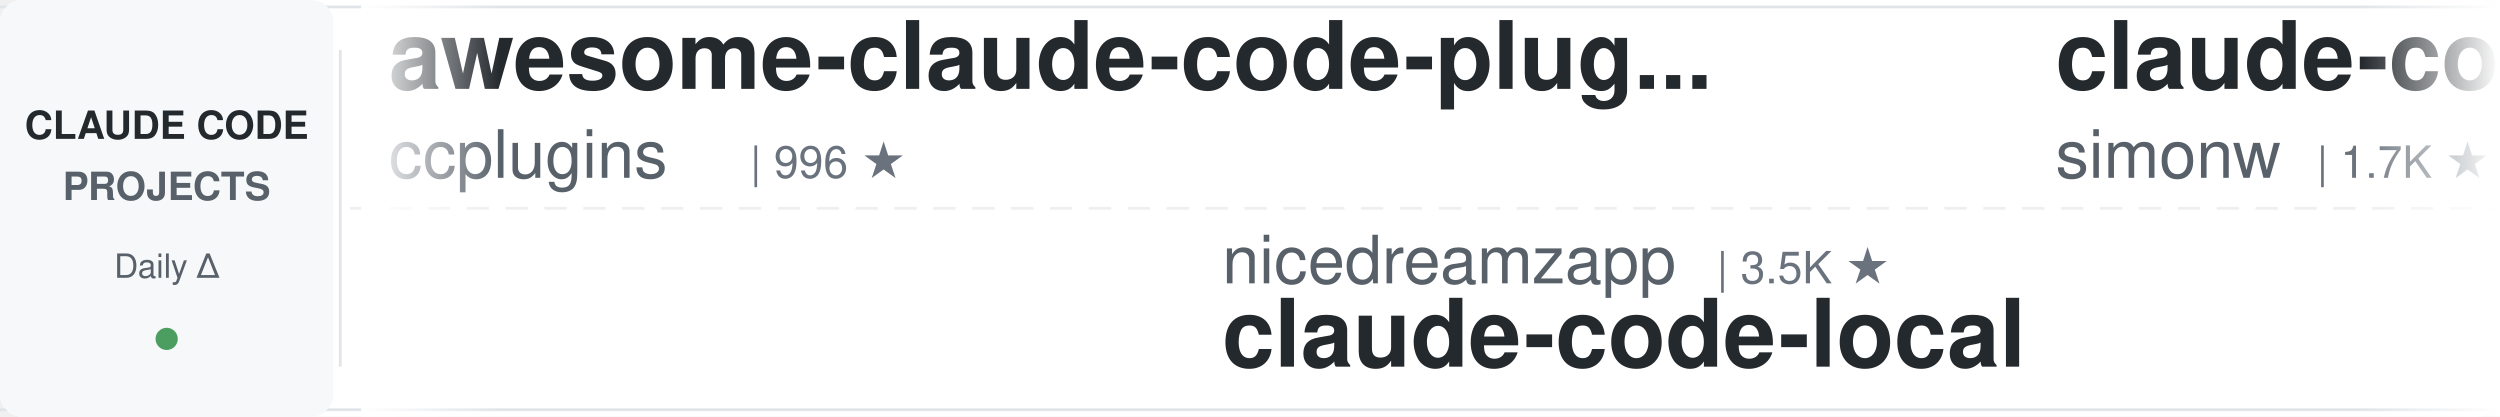
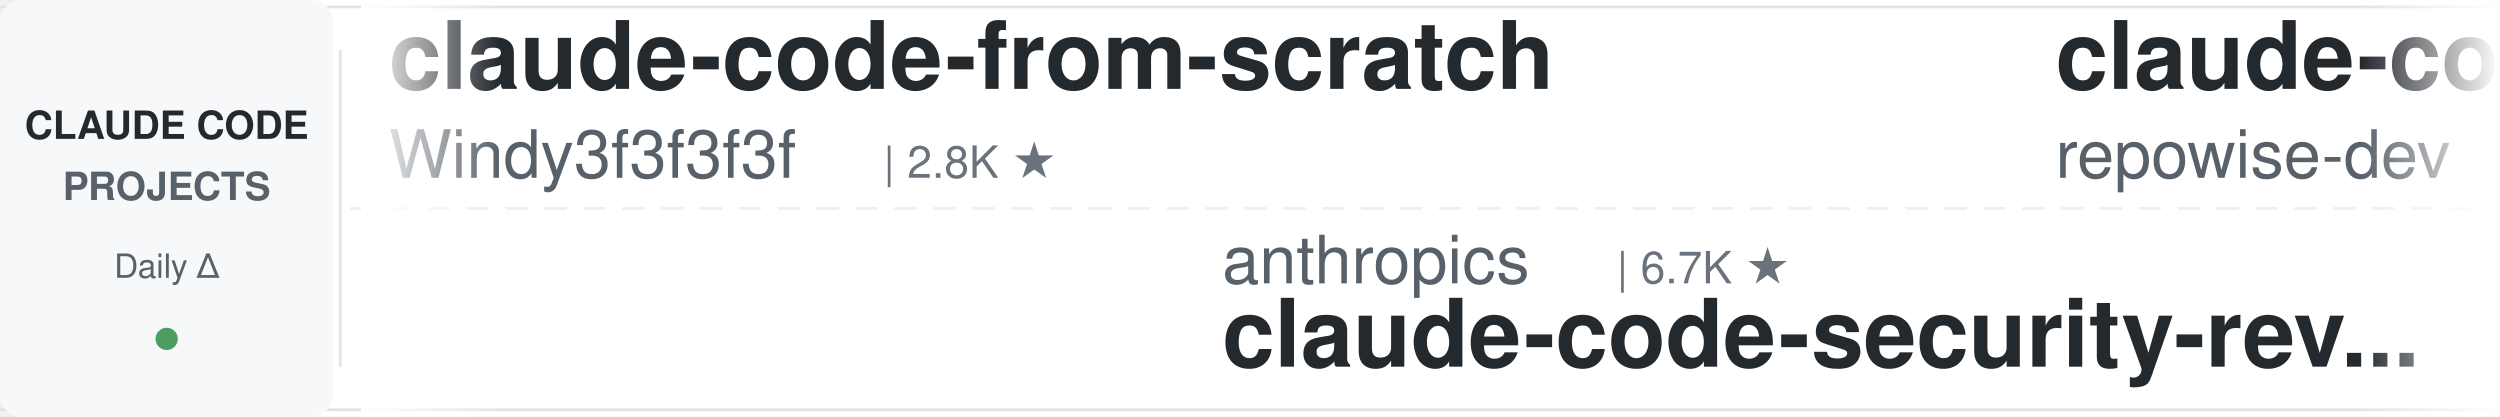
<svg xmlns="http://www.w3.org/2000/svg" width="900" height="150">
  <defs>
    <linearGradient id="leftFade" x1="0%" y1="0%" x2="100%" y2="0%">
      <stop offset="0%" style="stop-color:#ffffff;stop-opacity:1" />
      <stop offset="100%" style="stop-color:#ffffff;stop-opacity:0" />
    </linearGradient>
    <linearGradient id="rightFade" x1="0%" y1="0%" x2="100%" y2="0%">
      <stop offset="0%" style="stop-color:#ffffff;stop-opacity:0" />
      <stop offset="100%" style="stop-color:#ffffff;stop-opacity:1" />
    </linearGradient>
  </defs>
  <rect width="900" height="150" fill="#ffffff" rx="8" />
  <rect x="0" y="2" width="900" height="1" fill="#e1e4e8" />
  <rect x="0" y="147" width="900" height="1" fill="#e1e4e8" />
  <line x1="0" y1="75" x2="900" y2="75" stroke="#e1e4e8" stroke-width="1" stroke-dasharray="8 6" opacity="0.6" />
  <rect x="0" y="0" width="120" height="150" fill="#f6f8fa" rx="8" />
  <text x="60" y="50" font-family="-apple-system, BlinkMacSystemFont, 'Segoe UI', Helvetica, Arial, sans-serif" font-size="14" font-weight="600" fill="#24292e" text-anchor="middle">CLAUDE CODE</text>
  <text x="60" y="72" font-family="-apple-system, BlinkMacSystemFont, 'Segoe UI', Helvetica, Arial, sans-serif" font-size="14" font-weight="600" fill="#586069" text-anchor="middle">PROJECTS</text>
  <text x="60" y="100" font-family="-apple-system, BlinkMacSystemFont, 'Segoe UI', Helvetica, Arial, sans-serif" font-size="12" font-weight="500" fill="#586069" text-anchor="middle">Daily Δ</text>
  <circle cx="60" cy="122" r="4" fill="#22863a" opacity="0.8" />
  <rect x="122" y="18" width="1" height="114" fill="#e1e4e8" />
  <clipPath id="tickerClip">
    <rect x="130" y="0" width="770" height="150" />
  </clipPath>
  <g clip-path="url(#tickerClip)">
    <g id="tickerItems">
      <animateTransform attributeName="transform" attributeType="XML" type="translate" from="0 0" to="-3000 0" dur="54s" repeatCount="indefinite" />
      <g transform="translate(0, 0)">
+         <text x="140" y="32" font-family="-apple-system, BlinkMacSystemFont, 'Segoe UI', Helvetica, Arial, sans-serif" font-size="34" font-weight="600" fill="#24292e">claude-code-from-scratch</text>
+         <text x="140" y="64" font-family="-apple-system, BlinkMacSystemFont, 'Segoe UI', Helvetica, Arial, sans-serif" font-size="24" font-weight="400" fill="#586069">Windy3f3f3f3f</text>
+         <text x="318" y="64" font-family="-apple-system, BlinkMacSystemFont, 'Segoe UI', Helvetica, Arial, sans-serif" font-size="16" font-weight="500" fill="#6a737d">| 2.8K ★</text>
+       </g>
+       <g transform="translate(300, 0)">
+         <text x="140" y="102" font-family="-apple-system, BlinkMacSystemFont, 'Segoe UI', Helvetica, Arial, sans-serif" font-size="24" font-weight="400" fill="#586069">anthropics</text>
+         <text x="282" y="102" font-family="-apple-system, BlinkMacSystemFont, 'Segoe UI', Helvetica, Arial, sans-serif" font-size="16" font-weight="500" fill="#6a737d">| 6.7K ★</text>
+         <text x="140" y="132" font-family="-apple-system, BlinkMacSystemFont, 'Segoe UI', Helvetica, Arial, sans-serif" font-size="34" font-weight="600" fill="#24292e">claude-code-security-rev...</text>
+       </g>
+       <g transform="translate(600, 0)">
+         <text x="140" y="32" font-family="-apple-system, BlinkMacSystemFont, 'Segoe UI', Helvetica, Arial, sans-serif" font-size="34" font-weight="600" fill="#24292e">claude-code-prompts</text>
+         <text x="140" y="64" font-family="-apple-system, BlinkMacSystemFont, 'Segoe UI', Helvetica, Arial, sans-serif" font-size="24" font-weight="400" fill="#586069">repowise-dev</text>
+         <text x="306" y="64" font-family="-apple-system, BlinkMacSystemFont, 'Segoe UI', Helvetica, Arial, sans-serif" font-size="16" font-weight="500" fill="#6a737d">| 1.2K ★</text>
+       </g>
+       <g transform="translate(900, 0)">
+         <text x="140" y="102" font-family="-apple-system, BlinkMacSystemFont, 'Segoe UI', Helvetica, Arial, sans-serif" font-size="24" font-weight="400" fill="#586069">JrCx7scC</text>
+         <text x="258" y="102" font-family="-apple-system, BlinkMacSystemFont, 'Segoe UI', Helvetica, Arial, sans-serif" font-size="16" font-weight="500" fill="#6a737d">| 375 ★</text>
+         <text x="140" y="132" font-family="-apple-system, BlinkMacSystemFont, 'Segoe UI', Helvetica, Arial, sans-serif" font-size="34" font-weight="600" fill="#24292e">claude-code-source</text>
+       </g>
+       <g transform="translate(1200, 0)">
+         <text x="140" y="32" font-family="-apple-system, BlinkMacSystemFont, 'Segoe UI', Helvetica, Arial, sans-serif" font-size="34" font-weight="600" fill="#24292e">claude-code-system-promp...</text>
+         <text x="140" y="64" font-family="-apple-system, BlinkMacSystemFont, 'Segoe UI', Helvetica, Arial, sans-serif" font-size="24" font-weight="400" fill="#586069">Piebald-AI</text>
+         <text x="282" y="64" font-family="-apple-system, BlinkMacSystemFont, 'Segoe UI', Helvetica, Arial, sans-serif" font-size="16" font-weight="500" fill="#6a737d">| 13.1K ★</text>
+       </g>
+       <g transform="translate(1500, 0)">
+         <text x="140" y="102" font-family="-apple-system, BlinkMacSystemFont, 'Segoe UI', Helvetica, Arial, sans-serif" font-size="24" font-weight="400" fill="#586069">Maciek-roboblog</text>
+         <text x="342" y="102" font-family="-apple-system, BlinkMacSystemFont, 'Segoe UI', Helvetica, Arial, sans-serif" font-size="16" font-weight="500" fill="#6a737d">| 8.8K ★</text>
+         <text x="140" y="132" font-family="-apple-system, BlinkMacSystemFont, 'Segoe UI', Helvetica, Arial, sans-serif" font-size="34" font-weight="600" fill="#24292e">Claude-Code-Usage-Monito...</text>
+       </g>
+       <g transform="translate(1800, 0)">
+         <text x="140" y="32" font-family="-apple-system, BlinkMacSystemFont, 'Segoe UI', Helvetica, Arial, sans-serif" font-size="34" font-weight="600" fill="#24292e">ClaudeCode-Portable</text>
+         <text x="140" y="64" font-family="-apple-system, BlinkMacSystemFont, 'Segoe UI', Helvetica, Arial, sans-serif" font-size="24" font-weight="400" fill="#586069">techjarves</text>
+         <text x="282" y="64" font-family="-apple-system, BlinkMacSystemFont, 'Segoe UI', Helvetica, Arial, sans-serif" font-size="16" font-weight="500" fill="#6a737d">| 1.6K ★</text>
+       </g>
+       <g transform="translate(2100, 0)">
+         <text x="140" y="102" font-family="-apple-system, BlinkMacSystemFont, 'Segoe UI', Helvetica, Arial, sans-serif" font-size="24" font-weight="400" fill="#586069">Pimzino</text>
+         <text x="246" y="102" font-family="-apple-system, BlinkMacSystemFont, 'Segoe UI', Helvetica, Arial, sans-serif" font-size="16" font-weight="500" fill="#6a737d">| 3.9K ★</text>
+         <text x="140" y="132" font-family="-apple-system, BlinkMacSystemFont, 'Segoe UI', Helvetica, Arial, sans-serif" font-size="34" font-weight="600" fill="#24292e">claude-code-spec-workflo...</text>
+       </g>
+       <g transform="translate(2400, 0)">
        <text x="140" y="32" font-family="-apple-system, BlinkMacSystemFont, 'Segoe UI', Helvetica, Arial, sans-serif" font-size="34" font-weight="600" fill="#24292e">awesome-claude-code-plug...</text>
        <text x="140" y="64" font-family="-apple-system, BlinkMacSystemFont, 'Segoe UI', Helvetica, Arial, sans-serif" font-size="24" font-weight="400" fill="#586069">ccplugins</text>
        <text x="270" y="64" font-family="-apple-system, BlinkMacSystemFont, 'Segoe UI', Helvetica, Arial, sans-serif" font-size="16" font-weight="500" fill="#6a737d">| 996 ★</text>
      </g>
-       <g transform="translate(300, 0)">
-         <text x="140" y="102" font-family="-apple-system, BlinkMacSystemFont, 'Segoe UI', Helvetica, Arial, sans-serif" font-size="24" font-weight="400" fill="#586069">nicedreamzapp</text>
-         <text x="318" y="102" font-family="-apple-system, BlinkMacSystemFont, 'Segoe UI', Helvetica, Arial, sans-serif" font-size="16" font-weight="500" fill="#6a737d">| 3.5K ★</text>
-         <text x="140" y="132" font-family="-apple-system, BlinkMacSystemFont, 'Segoe UI', Helvetica, Arial, sans-serif" font-size="34" font-weight="600" fill="#24292e">claude-code-local</text>
-       </g>
-       <g transform="translate(600, 0)">
-         <text x="140" y="32" font-family="-apple-system, BlinkMacSystemFont, 'Segoe UI', Helvetica, Arial, sans-serif" font-size="34" font-weight="600" fill="#24292e">claude-code-transcripts</text>
-         <text x="140" y="64" font-family="-apple-system, BlinkMacSystemFont, 'Segoe UI', Helvetica, Arial, sans-serif" font-size="24" font-weight="400" fill="#586069">simonw</text>
-         <text x="234" y="64" font-family="-apple-system, BlinkMacSystemFont, 'Segoe UI', Helvetica, Arial, sans-serif" font-size="16" font-weight="500" fill="#6a737d">| 1.7K ★</text>
-       </g>
-       <g transform="translate(900, 0)">
-         <text x="140" y="102" font-family="-apple-system, BlinkMacSystemFont, 'Segoe UI', Helvetica, Arial, sans-serif" font-size="24" font-weight="400" fill="#586069">digitalsamba</text>
-         <text x="306" y="102" font-family="-apple-system, BlinkMacSystemFont, 'Segoe UI', Helvetica, Arial, sans-serif" font-size="16" font-weight="500" fill="#6a737d">| 2.4K ★</text>
-         <text x="140" y="132" font-family="-apple-system, BlinkMacSystemFont, 'Segoe UI', Helvetica, Arial, sans-serif" font-size="34" font-weight="600" fill="#24292e">claude-code-video-toolki...</text>
-       </g>
-       <g transform="translate(1200, 0)">
-         <text x="140" y="32" font-family="-apple-system, BlinkMacSystemFont, 'Segoe UI', Helvetica, Arial, sans-serif" font-size="34" font-weight="600" fill="#24292e">how-claude-code-works</text>
-         <text x="140" y="64" font-family="-apple-system, BlinkMacSystemFont, 'Segoe UI', Helvetica, Arial, sans-serif" font-size="24" font-weight="400" fill="#586069">Windy3f3f3f3f</text>
-         <text x="318" y="64" font-family="-apple-system, BlinkMacSystemFont, 'Segoe UI', Helvetica, Arial, sans-serif" font-size="16" font-weight="500" fill="#6a737d">| 3.8K ★</text>
-       </g>
-       <g transform="translate(1500, 0)">
-         <text x="140" y="102" font-family="-apple-system, BlinkMacSystemFont, 'Segoe UI', Helvetica, Arial, sans-serif" font-size="24" font-weight="400" fill="#586069">luyao618</text>
-         <text x="258" y="102" font-family="-apple-system, BlinkMacSystemFont, 'Segoe UI', Helvetica, Arial, sans-serif" font-size="16" font-weight="500" fill="#6a737d">| 1.7K ★</text>
-         <text x="140" y="132" font-family="-apple-system, BlinkMacSystemFont, 'Segoe UI', Helvetica, Arial, sans-serif" font-size="34" font-weight="600" fill="#24292e">Claude-Code-Source-Study</text>
-       </g>
-       <g transform="translate(1800, 0)">
-         <text x="140" y="32" font-family="-apple-system, BlinkMacSystemFont, 'Segoe UI', Helvetica, Arial, sans-serif" font-size="34" font-weight="600" fill="#24292e">claude-code-rev</text>
-         <text x="140" y="64" font-family="-apple-system, BlinkMacSystemFont, 'Segoe UI', Helvetica, Arial, sans-serif" font-size="24" font-weight="400" fill="#586069">oboard</text>
-         <text x="234" y="64" font-family="-apple-system, BlinkMacSystemFont, 'Segoe UI', Helvetica, Arial, sans-serif" font-size="16" font-weight="500" fill="#6a737d">| 3.3K ★</text>
-       </g>
-       <g transform="translate(2100, 0)">
-         <text x="140" y="102" font-family="-apple-system, BlinkMacSystemFont, 'Segoe UI', Helvetica, Arial, sans-serif" font-size="24" font-weight="400" fill="#586069">affaan-m</text>
-         <text x="258" y="102" font-family="-apple-system, BlinkMacSystemFont, 'Segoe UI', Helvetica, Arial, sans-serif" font-size="16" font-weight="500" fill="#6a737d">| 296.3K ★</text>
-         <text x="140" y="132" font-family="-apple-system, BlinkMacSystemFont, 'Segoe UI', Helvetica, Arial, sans-serif" font-size="34" font-weight="600" fill="#24292e">ECC</text>
-       </g>
-       <g transform="translate(2400, 0)">
-         <text x="140" y="32" font-family="-apple-system, BlinkMacSystemFont, 'Segoe UI', Helvetica, Arial, sans-serif" font-size="34" font-weight="600" fill="#24292e">awesome-claude-code-tool...</text>
-         <text x="140" y="64" font-family="-apple-system, BlinkMacSystemFont, 'Segoe UI', Helvetica, Arial, sans-serif" font-size="24" font-weight="400" fill="#586069">rohitg00</text>
-         <text x="258" y="64" font-family="-apple-system, BlinkMacSystemFont, 'Segoe UI', Helvetica, Arial, sans-serif" font-size="16" font-weight="500" fill="#6a737d">| 2.8K ★</text>
-       </g>
      <g transform="translate(2700, 0)">
-         <text x="140" y="102" font-family="-apple-system, BlinkMacSystemFont, 'Segoe UI', Helvetica, Arial, sans-serif" font-size="24" font-weight="400" fill="#586069">disler</text>
-         <text x="234" y="102" font-family="-apple-system, BlinkMacSystemFont, 'Segoe UI', Helvetica, Arial, sans-serif" font-size="16" font-weight="500" fill="#6a737d">| 4.0K ★</text>
-         <text x="140" y="132" font-family="-apple-system, BlinkMacSystemFont, 'Segoe UI', Helvetica, Arial, sans-serif" font-size="34" font-weight="600" fill="#24292e">claude-code-hooks-master...</text>
+         <text x="140" y="102" font-family="-apple-system, BlinkMacSystemFont, 'Segoe UI', Helvetica, Arial, sans-serif" font-size="24" font-weight="400" fill="#586069">huangjia2019</text>
+         <text x="306" y="102" font-family="-apple-system, BlinkMacSystemFont, 'Segoe UI', Helvetica, Arial, sans-serif" font-size="16" font-weight="500" fill="#6a737d">| 1.1K ★</text>
+         <text x="140" y="132" font-family="-apple-system, BlinkMacSystemFont, 'Segoe UI', Helvetica, Arial, sans-serif" font-size="34" font-weight="600" fill="#24292e">claude-code-engineering</text>
      </g>
      <g transform="translate(3000, 0)">
-         <text x="140" y="32" font-family="-apple-system, BlinkMacSystemFont, 'Segoe UI', Helvetica, Arial, sans-serif" font-size="34" font-weight="600" fill="#24292e">awesome-claude-code-plug...</text>
-         <text x="140" y="64" font-family="-apple-system, BlinkMacSystemFont, 'Segoe UI', Helvetica, Arial, sans-serif" font-size="24" font-weight="400" fill="#586069">ccplugins</text>
-         <text x="270" y="64" font-family="-apple-system, BlinkMacSystemFont, 'Segoe UI', Helvetica, Arial, sans-serif" font-size="16" font-weight="500" fill="#6a737d">| 996 ★</text>
+         <text x="140" y="32" font-family="-apple-system, BlinkMacSystemFont, 'Segoe UI', Helvetica, Arial, sans-serif" font-size="34" font-weight="600" fill="#24292e">claude-code-from-scratch</text>
+         <text x="140" y="64" font-family="-apple-system, BlinkMacSystemFont, 'Segoe UI', Helvetica, Arial, sans-serif" font-size="24" font-weight="400" fill="#586069">Windy3f3f3f3f</text>
+         <text x="318" y="64" font-family="-apple-system, BlinkMacSystemFont, 'Segoe UI', Helvetica, Arial, sans-serif" font-size="16" font-weight="500" fill="#6a737d">| 2.8K ★</text>
      </g>
      <g transform="translate(3300, 0)">
-         <text x="140" y="102" font-family="-apple-system, BlinkMacSystemFont, 'Segoe UI', Helvetica, Arial, sans-serif" font-size="24" font-weight="400" fill="#586069">nicedreamzapp</text>
-         <text x="318" y="102" font-family="-apple-system, BlinkMacSystemFont, 'Segoe UI', Helvetica, Arial, sans-serif" font-size="16" font-weight="500" fill="#6a737d">| 3.5K ★</text>
-         <text x="140" y="132" font-family="-apple-system, BlinkMacSystemFont, 'Segoe UI', Helvetica, Arial, sans-serif" font-size="34" font-weight="600" fill="#24292e">claude-code-local</text>
+         <text x="140" y="102" font-family="-apple-system, BlinkMacSystemFont, 'Segoe UI', Helvetica, Arial, sans-serif" font-size="24" font-weight="400" fill="#586069">anthropics</text>
+         <text x="282" y="102" font-family="-apple-system, BlinkMacSystemFont, 'Segoe UI', Helvetica, Arial, sans-serif" font-size="16" font-weight="500" fill="#6a737d">| 6.7K ★</text>
+         <text x="140" y="132" font-family="-apple-system, BlinkMacSystemFont, 'Segoe UI', Helvetica, Arial, sans-serif" font-size="34" font-weight="600" fill="#24292e">claude-code-security-rev...</text>
      </g>
      <g transform="translate(3600, 0)">
-         <text x="140" y="32" font-family="-apple-system, BlinkMacSystemFont, 'Segoe UI', Helvetica, Arial, sans-serif" font-size="34" font-weight="600" fill="#24292e">claude-code-transcripts</text>
-         <text x="140" y="64" font-family="-apple-system, BlinkMacSystemFont, 'Segoe UI', Helvetica, Arial, sans-serif" font-size="24" font-weight="400" fill="#586069">simonw</text>
-         <text x="234" y="64" font-family="-apple-system, BlinkMacSystemFont, 'Segoe UI', Helvetica, Arial, sans-serif" font-size="16" font-weight="500" fill="#6a737d">| 1.7K ★</text>
+         <text x="140" y="32" font-family="-apple-system, BlinkMacSystemFont, 'Segoe UI', Helvetica, Arial, sans-serif" font-size="34" font-weight="600" fill="#24292e">claude-code-prompts</text>
+         <text x="140" y="64" font-family="-apple-system, BlinkMacSystemFont, 'Segoe UI', Helvetica, Arial, sans-serif" font-size="24" font-weight="400" fill="#586069">repowise-dev</text>
+         <text x="306" y="64" font-family="-apple-system, BlinkMacSystemFont, 'Segoe UI', Helvetica, Arial, sans-serif" font-size="16" font-weight="500" fill="#6a737d">| 1.2K ★</text>
      </g>
      <g transform="translate(3900, 0)">
-         <text x="140" y="102" font-family="-apple-system, BlinkMacSystemFont, 'Segoe UI', Helvetica, Arial, sans-serif" font-size="24" font-weight="400" fill="#586069">digitalsamba</text>
-         <text x="306" y="102" font-family="-apple-system, BlinkMacSystemFont, 'Segoe UI', Helvetica, Arial, sans-serif" font-size="16" font-weight="500" fill="#6a737d">| 2.4K ★</text>
-         <text x="140" y="132" font-family="-apple-system, BlinkMacSystemFont, 'Segoe UI', Helvetica, Arial, sans-serif" font-size="34" font-weight="600" fill="#24292e">claude-code-video-toolki...</text>
+         <text x="140" y="102" font-family="-apple-system, BlinkMacSystemFont, 'Segoe UI', Helvetica, Arial, sans-serif" font-size="24" font-weight="400" fill="#586069">JrCx7scC</text>
+         <text x="258" y="102" font-family="-apple-system, BlinkMacSystemFont, 'Segoe UI', Helvetica, Arial, sans-serif" font-size="16" font-weight="500" fill="#6a737d">| 375 ★</text>
+         <text x="140" y="132" font-family="-apple-system, BlinkMacSystemFont, 'Segoe UI', Helvetica, Arial, sans-serif" font-size="34" font-weight="600" fill="#24292e">claude-code-source</text>
      </g>
    </g>
  </g>
  <rect x="130" y="0" width="50" height="150" fill="url(#leftFade)" />
  <rect x="850" y="0" width="50" height="150" fill="url(#rightFade)" />
</svg>
